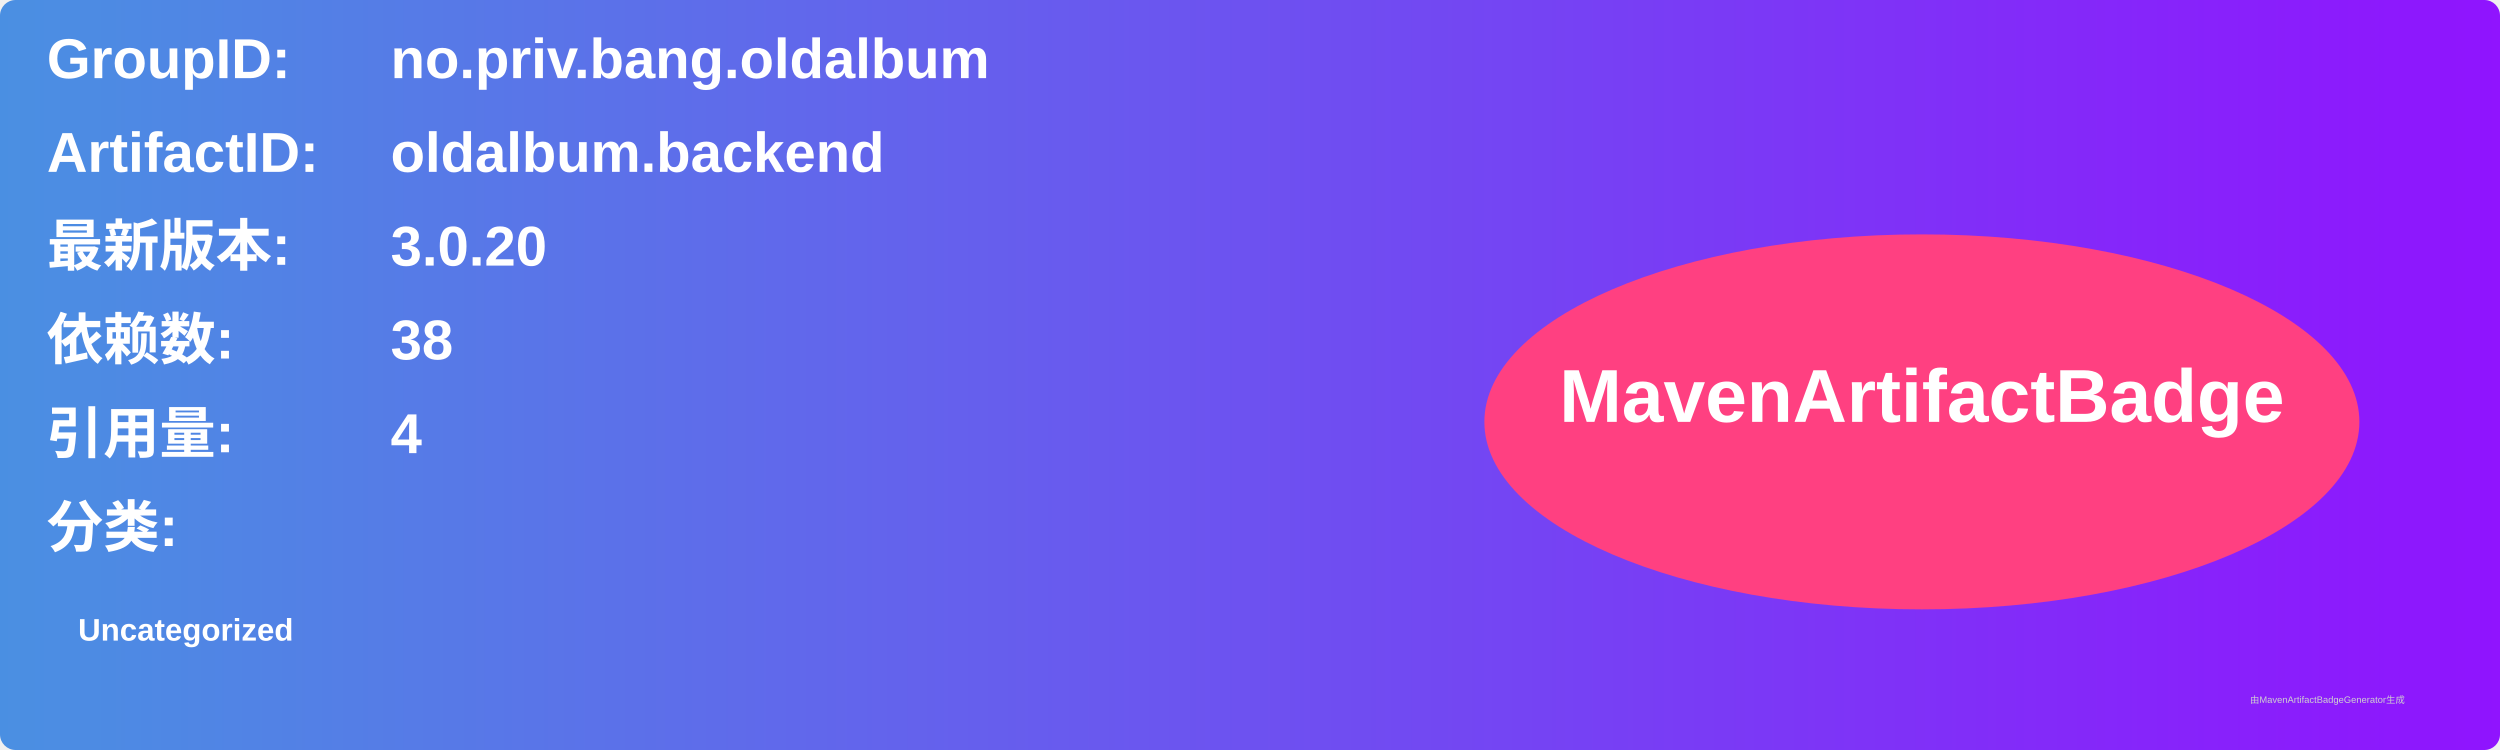
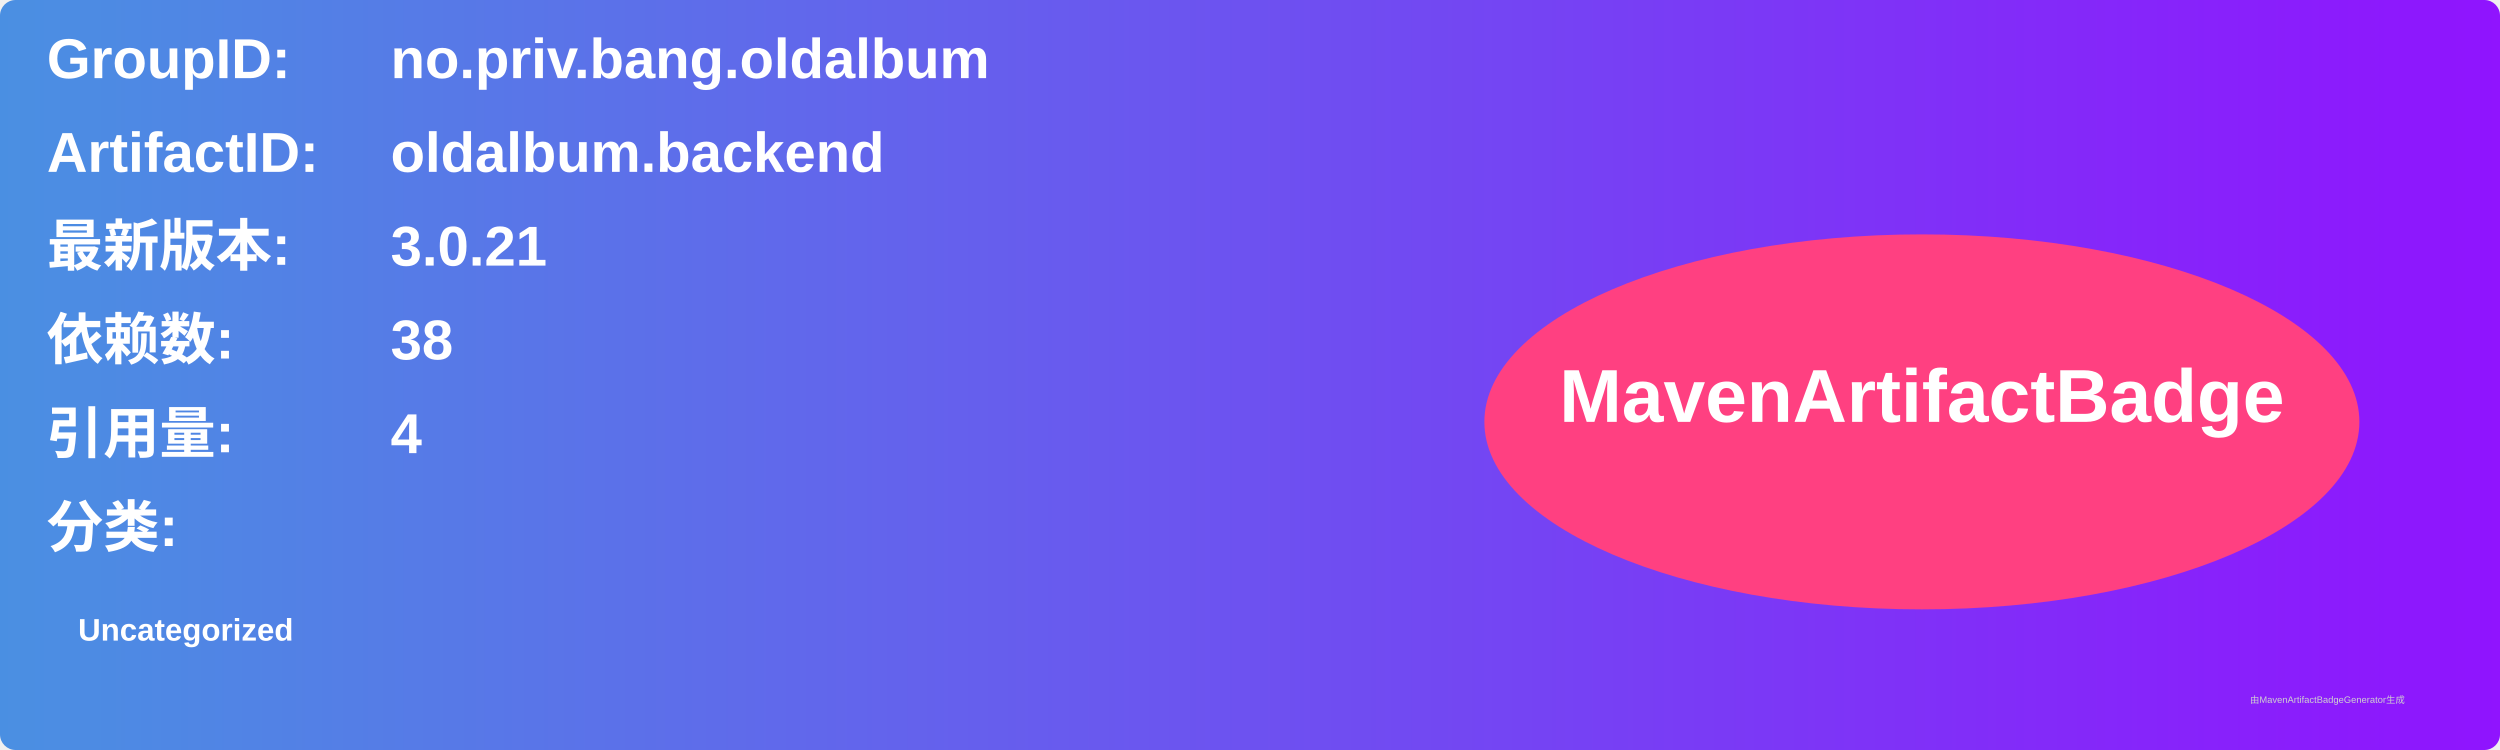
<svg xmlns="http://www.w3.org/2000/svg" width="800" height="240" viewBox="0 0 800 240">
  <linearGradient id="grad" x1="0%" y1="0%" x2="100%" y2="0%">
    <stop offset="0%" stop-color="#4a90e2" />
    <stop offset="100%" stop-color="#9013fe" />
  </linearGradient>
  <rect width="100%" height="100%" rx="5" ry="5" fill="url(#grad)" />
  <g transform="translate(15, 15)">
    <text x="0" y="10" font-family="Arial" font-size="18" fill="white" font-weight="bold" width="260">GroupID:</text>
    <text x="110" y="10" font-family="Arial" font-size="18" fill="white" font-weight="bold" width="460">no.priv.bang.oldalbum</text>
    <text x="0" y="40" font-family="Arial" font-size="18" fill="white" font-weight="bold" width="260">ArtifactID:</text>
    <text x="110" y="40" font-family="Arial" font-size="18" fill="white" font-weight="bold" width="460">oldalbum.backend</text>
    <text x="0" y="70" font-family="Arial" font-size="18" fill="white" font-weight="bold">最新版本:</text>
    <text x="110" y="70" font-family="Arial" font-size="18" fill="white" font-weight="bold">
-       <tspan font-weight="bold">3.0.20</tspan>
+       <tspan font-weight="bold">3.0.21</tspan>
    </text>
    <text x="0" y="100" font-family="Arial" font-size="18" fill="white" font-weight="bold">依赖数: </text>
    <text x="110" y="100" font-family="Arial" font-size="18" fill="white">
      <tspan font-weight="bold">38</tspan>
    </text>
    <text x="0" y="130" font-family="Arial" font-size="18" fill="white" font-weight="bold">引用量: </text>
    <text x="110" y="130" font-family="Arial" font-size="18" fill="white">
      <tspan font-weight="bold">4</tspan>
    </text>
    <text x="0" y="160" font-family="Arial" font-size="18" fill="white" font-weight="bold">分类:</text>
    <text x="10" y="190" font-family="Arial" font-size="10" fill="white">
      <tspan font-weight="bold">Uncategorized</tspan>
    </text>
    <ellipse cx="600" cy="120" rx="140" ry="60" fill="#ff4081" />
    <text x="600" y="120" text-anchor="middle" font-family="Arial" font-size="24" fill="white" font-weight="bold">MavenArtifactBadge</text>
  </g>
  <text x="720" y="225" font-family="Arial" font-size="3" fill="#d0d0d0">由MavenArtifactBadgeGenerator生成</text>
</svg>
